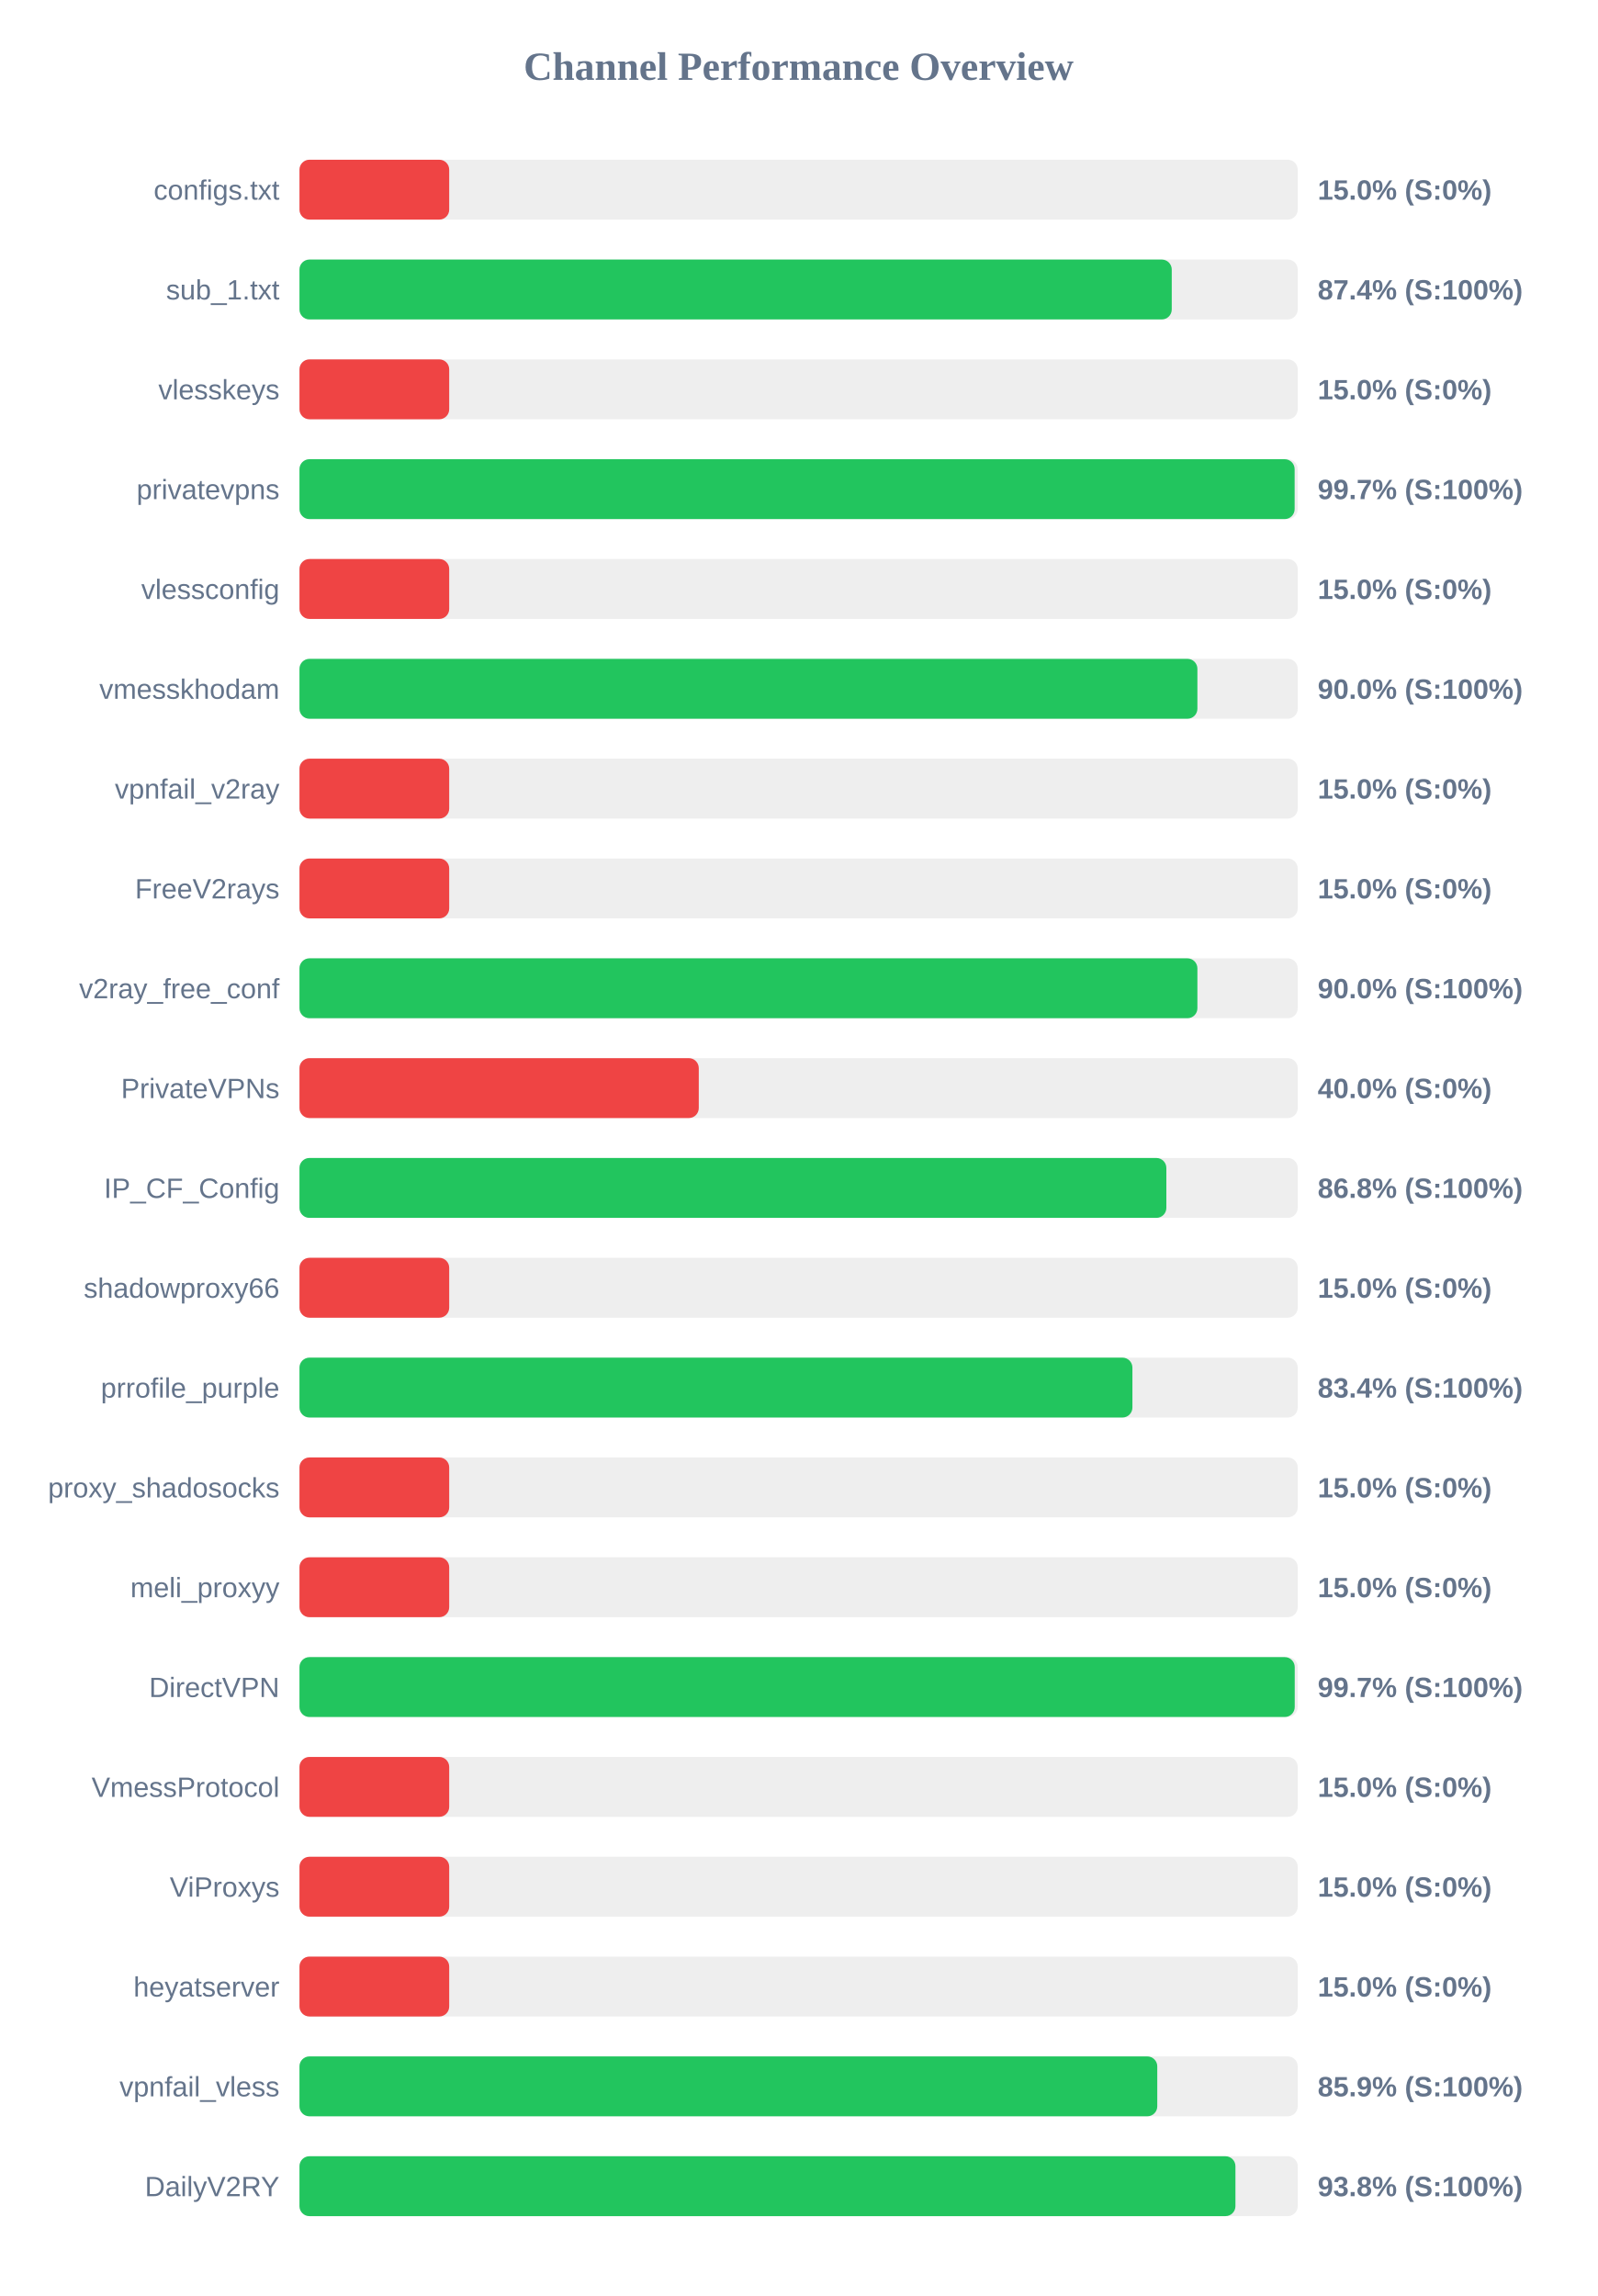
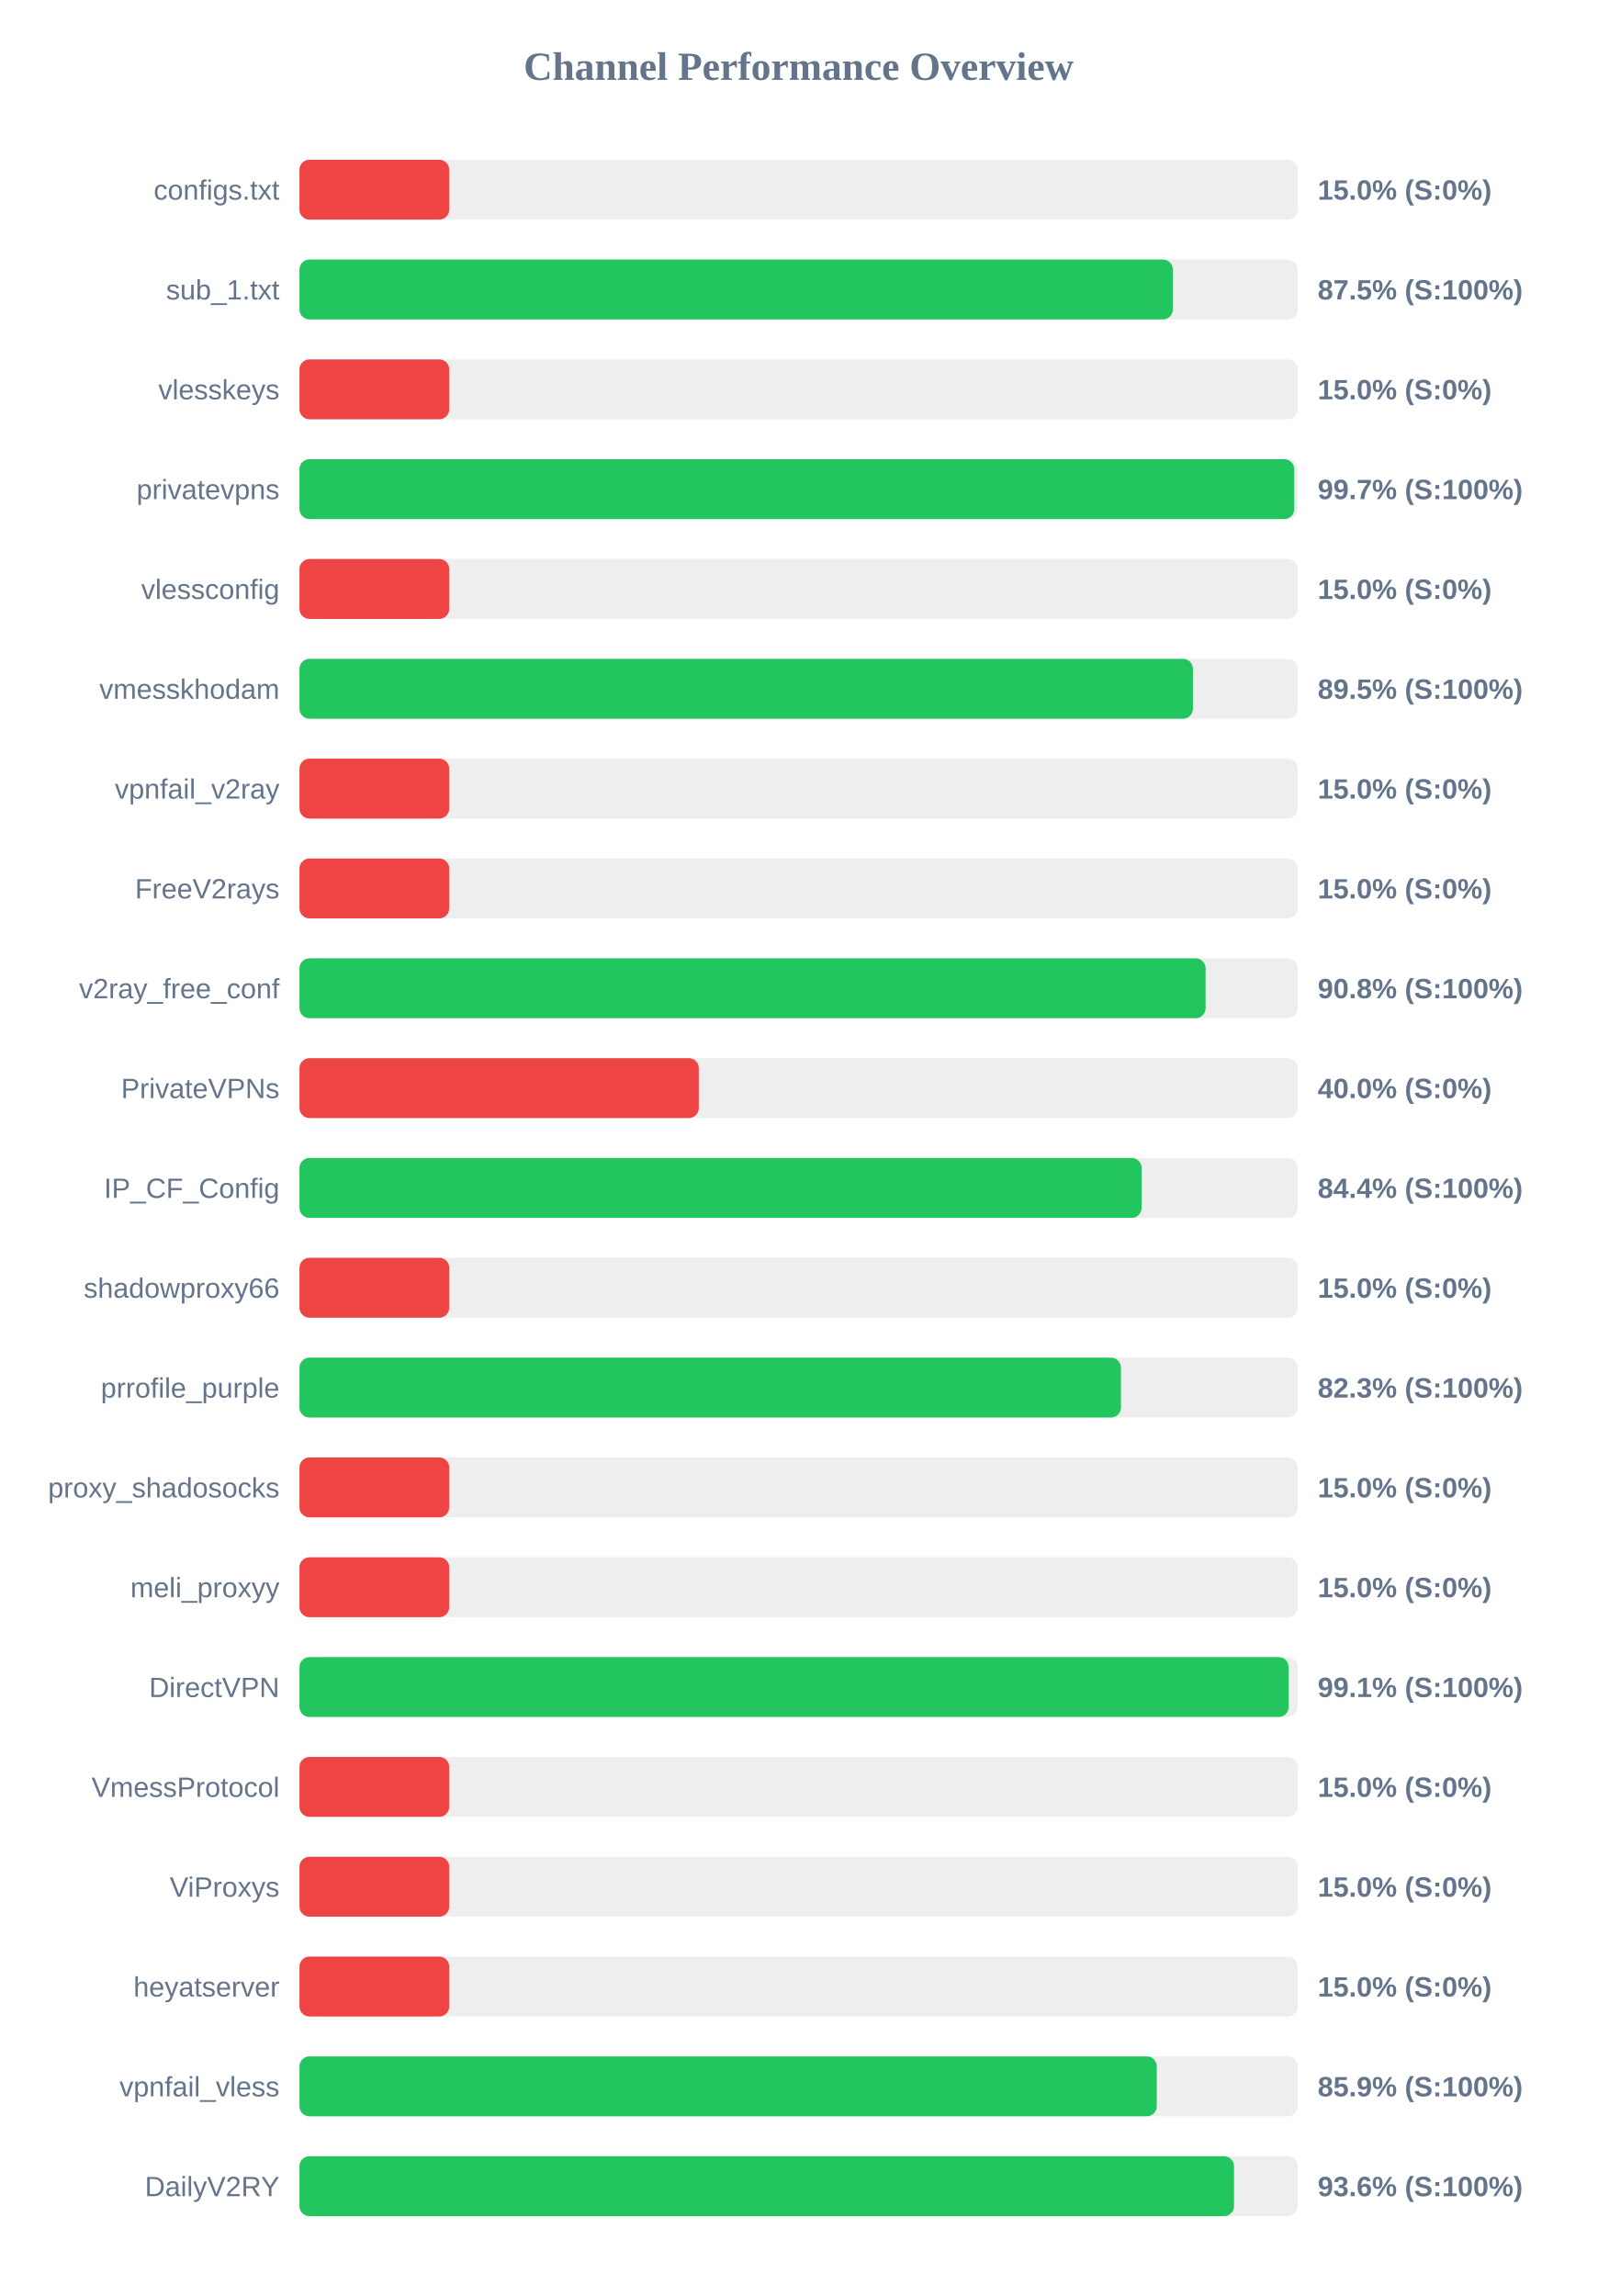
<svg xmlns="http://www.w3.org/2000/svg" width="800" height="1150" version="1.1">
  <style>
        .row { font: 14px Arial; fill: #64748b; }
        .score { font: bold 14px Arial; fill: #64748b; }
    </style>
  <text x="400" y="40" text-anchor="middle" font-size="20px" font-weight="bold" fill="#64748b">Channel Performance Overview</text>
  <rect x="150" y="80" width="500" height="30" fill="#eee" rx="5" />
  <rect x="150" y="80" width="75.0" height="30" fill="#ef4444" rx="5" />
  <text x="140" y="100" text-anchor="end" class="row">configs.txt</text>
  <text x="660" y="100" text-anchor="start" class="score">15.0% (S:0%)</text>
  <rect x="150" y="130" width="500" height="30" fill="#eee" rx="5" />
-   <rect x="150" y="130" width="436.9" height="30" fill="#22c55e" rx="5" />
+   <rect x="150" y="130" width="437.45" height="30" fill="#22c55e" rx="5" />
  <text x="140" y="150" text-anchor="end" class="row">sub_1.txt</text>
-   <text x="660" y="150" text-anchor="start" class="score">87.4% (S:100%)</text>
+   <text x="660" y="150" text-anchor="start" class="score">87.5% (S:100%)</text>
  <rect x="150" y="180" width="500" height="30" fill="#eee" rx="5" />
  <rect x="150" y="180" width="75.0" height="30" fill="#ef4444" rx="5" />
  <text x="140" y="200" text-anchor="end" class="row">vlesskeys</text>
  <text x="660" y="200" text-anchor="start" class="score">15.0% (S:0%)</text>
  <rect x="150" y="230" width="500" height="30" fill="#eee" rx="5" />
-   <rect x="150" y="230" width="498.45" height="30" fill="#22c55e" rx="5" />
+   <rect x="150" y="230" width="498.25" height="30" fill="#22c55e" rx="5" />
  <text x="140" y="250" text-anchor="end" class="row">privatevpns</text>
  <text x="660" y="250" text-anchor="start" class="score">99.7% (S:100%)</text>
  <rect x="150" y="280" width="500" height="30" fill="#eee" rx="5" />
  <rect x="150" y="280" width="75.0" height="30" fill="#ef4444" rx="5" />
  <text x="140" y="300" text-anchor="end" class="row">vlessconfig</text>
  <text x="660" y="300" text-anchor="start" class="score">15.0% (S:0%)</text>
  <rect x="150" y="330" width="500" height="30" fill="#eee" rx="5" />
-   <rect x="150" y="330" width="449.75" height="30" fill="#22c55e" rx="5" />
+   <rect x="150" y="330" width="447.5" height="30" fill="#22c55e" rx="5" />
  <text x="140" y="350" text-anchor="end" class="row">vmesskhodam</text>
-   <text x="660" y="350" text-anchor="start" class="score">90.0% (S:100%)</text>
+   <text x="660" y="350" text-anchor="start" class="score">89.5% (S:100%)</text>
  <rect x="150" y="380" width="500" height="30" fill="#eee" rx="5" />
  <rect x="150" y="380" width="75.0" height="30" fill="#ef4444" rx="5" />
  <text x="140" y="400" text-anchor="end" class="row">vpnfail_v2ray</text>
  <text x="660" y="400" text-anchor="start" class="score">15.0% (S:0%)</text>
  <rect x="150" y="430" width="500" height="30" fill="#eee" rx="5" />
  <rect x="150" y="430" width="75.0" height="30" fill="#ef4444" rx="5" />
  <text x="140" y="450" text-anchor="end" class="row">FreeV2rays</text>
  <text x="660" y="450" text-anchor="start" class="score">15.0% (S:0%)</text>
  <rect x="150" y="480" width="500" height="30" fill="#eee" rx="5" />
-   <rect x="150" y="480" width="449.75" height="30" fill="#22c55e" rx="5" />
+   <rect x="150" y="480" width="453.85" height="30" fill="#22c55e" rx="5" />
  <text x="140" y="500" text-anchor="end" class="row">v2ray_free_conf</text>
-   <text x="660" y="500" text-anchor="start" class="score">90.0% (S:100%)</text>
+   <text x="660" y="500" text-anchor="start" class="score">90.8% (S:100%)</text>
  <rect x="150" y="530" width="500" height="30" fill="#eee" rx="5" />
  <rect x="150" y="530" width="200.0" height="30" fill="#ef4444" rx="5" />
  <text x="140" y="550" text-anchor="end" class="row">PrivateVPNs</text>
  <text x="660" y="550" text-anchor="start" class="score">40.0% (S:0%)</text>
  <rect x="150" y="580" width="500" height="30" fill="#eee" rx="5" />
-   <rect x="150" y="580" width="434.2" height="30" fill="#22c55e" rx="5" />
+   <rect x="150" y="580" width="421.8" height="30" fill="#22c55e" rx="5" />
  <text x="140" y="600" text-anchor="end" class="row">IP_CF_Config</text>
-   <text x="660" y="600" text-anchor="start" class="score">86.8% (S:100%)</text>
+   <text x="660" y="600" text-anchor="start" class="score">84.4% (S:100%)</text>
  <rect x="150" y="630" width="500" height="30" fill="#eee" rx="5" />
  <rect x="150" y="630" width="75.0" height="30" fill="#ef4444" rx="5" />
  <text x="140" y="650" text-anchor="end" class="row">shadowproxy66</text>
  <text x="660" y="650" text-anchor="start" class="score">15.0% (S:0%)</text>
  <rect x="150" y="680" width="500" height="30" fill="#eee" rx="5" />
-   <rect x="150" y="680" width="417.2" height="30" fill="#22c55e" rx="5" />
+   <rect x="150" y="680" width="411.45" height="30" fill="#22c55e" rx="5" />
  <text x="140" y="700" text-anchor="end" class="row">prrofile_purple</text>
-   <text x="660" y="700" text-anchor="start" class="score">83.4% (S:100%)</text>
+   <text x="660" y="700" text-anchor="start" class="score">82.3% (S:100%)</text>
  <rect x="150" y="730" width="500" height="30" fill="#eee" rx="5" />
  <rect x="150" y="730" width="75.0" height="30" fill="#ef4444" rx="5" />
  <text x="140" y="750" text-anchor="end" class="row">proxy_shadosocks</text>
  <text x="660" y="750" text-anchor="start" class="score">15.0% (S:0%)</text>
  <rect x="150" y="780" width="500" height="30" fill="#eee" rx="5" />
  <rect x="150" y="780" width="75.0" height="30" fill="#ef4444" rx="5" />
  <text x="140" y="800" text-anchor="end" class="row">meli_proxyy</text>
  <text x="660" y="800" text-anchor="start" class="score">15.0% (S:0%)</text>
  <rect x="150" y="830" width="500" height="30" fill="#eee" rx="5" />
-   <rect x="150" y="830" width="498.5" height="30" fill="#22c55e" rx="5" />
+   <rect x="150" y="830" width="495.45" height="30" fill="#22c55e" rx="5" />
  <text x="140" y="850" text-anchor="end" class="row">DirectVPN</text>
-   <text x="660" y="850" text-anchor="start" class="score">99.7% (S:100%)</text>
+   <text x="660" y="850" text-anchor="start" class="score">99.1% (S:100%)</text>
  <rect x="150" y="880" width="500" height="30" fill="#eee" rx="5" />
  <rect x="150" y="880" width="75.0" height="30" fill="#ef4444" rx="5" />
  <text x="140" y="900" text-anchor="end" class="row">VmessProtocol</text>
  <text x="660" y="900" text-anchor="start" class="score">15.0% (S:0%)</text>
  <rect x="150" y="930" width="500" height="30" fill="#eee" rx="5" />
  <rect x="150" y="930" width="75.0" height="30" fill="#ef4444" rx="5" />
  <text x="140" y="950" text-anchor="end" class="row">ViProxys</text>
  <text x="660" y="950" text-anchor="start" class="score">15.0% (S:0%)</text>
  <rect x="150" y="980" width="500" height="30" fill="#eee" rx="5" />
  <rect x="150" y="980" width="75.0" height="30" fill="#ef4444" rx="5" />
  <text x="140" y="1000" text-anchor="end" class="row">heyatserver</text>
  <text x="660" y="1000" text-anchor="start" class="score">15.0% (S:0%)</text>
  <rect x="150" y="1030" width="500" height="30" fill="#eee" rx="5" />
-   <rect x="150" y="1030" width="429.65" height="30" fill="#22c55e" rx="5" />
+   <rect x="150" y="1030" width="429.4" height="30" fill="#22c55e" rx="5" />
  <text x="140" y="1050" text-anchor="end" class="row">vpnfail_vless</text>
  <text x="660" y="1050" text-anchor="start" class="score">85.9% (S:100%)</text>
  <rect x="150" y="1080" width="500" height="30" fill="#eee" rx="5" />
-   <rect x="150" y="1080" width="468.8" height="30" fill="#22c55e" rx="5" />
+   <rect x="150" y="1080" width="468.1" height="30" fill="#22c55e" rx="5" />
  <text x="140" y="1100" text-anchor="end" class="row">DailyV2RY</text>
-   <text x="660" y="1100" text-anchor="start" class="score">93.8% (S:100%)</text>
+   <text x="660" y="1100" text-anchor="start" class="score">93.6% (S:100%)</text>
</svg>
